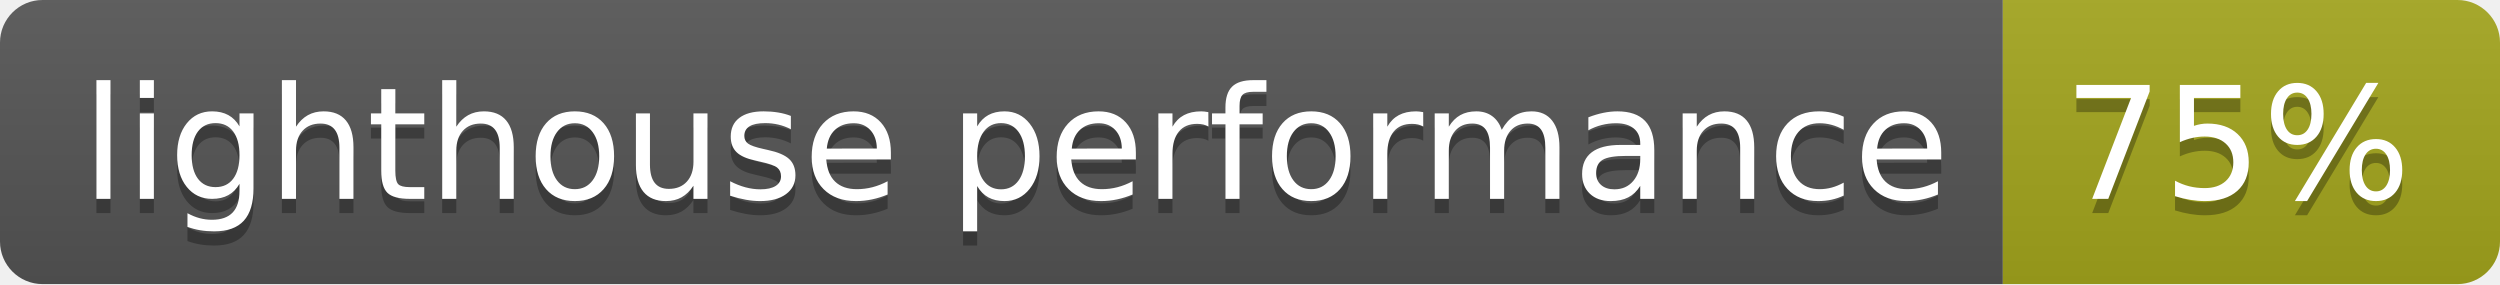
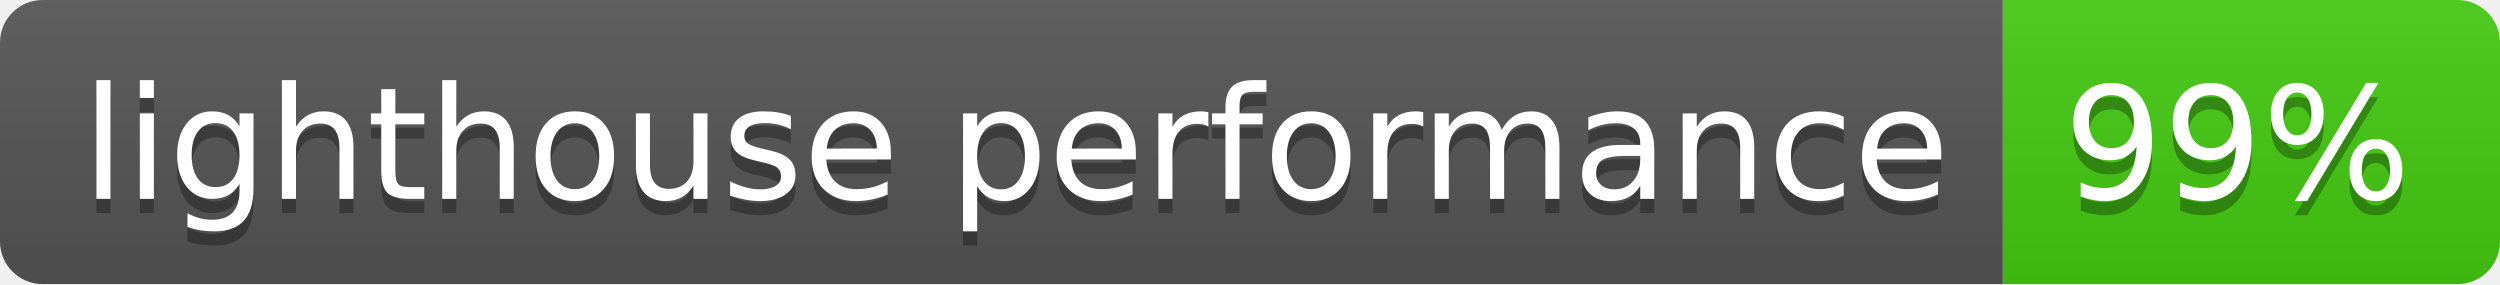
- <svg xmlns="http://www.w3.org/2000/svg" width="176" height="20" role="img" aria-label="lighthouse performance: 75%">
+ <svg xmlns="http://www.w3.org/2000/svg" width="176" height="20" role="img" aria-label="lighthouse performance: 99%">
  <linearGradient id="s" x2="0" y2="100%">
    <stop offset="0" stop-color="#bbb" stop-opacity=".1" />
    <stop offset="1" stop-opacity=".1" />
  </linearGradient>
  <clipPath id="r">
    <rect width="176" height="20" rx="3" fill="#fff" />
  </clipPath>
  <g clip-path="url(#r)">
    <rect width="141" height="20" fill="#555" />
-     <rect x="141" width="35" height="20" fill="#a4a61d" />
+     <rect x="141" width="35" height="20" fill="#4c1" />
    <rect width="176" height="20" fill="url(#s)" />
  </g>
  <g fill="#fff" text-anchor="middle" font-family="Verdana,Geneva,DejaVu Sans,sans-serif" text-rendering="geometricPrecision" font-size="110">
    <text aria-hidden="true" x="715" y="150" fill="#010101" fill-opacity=".3" transform="scale(.1)" textLength="1310">lighthouse performance</text>
    <text x="715" y="140" transform="scale(.1)" fill="#fff" textLength="1310">lighthouse performance</text>
-     <text aria-hidden="true" x="1575" y="150" fill="#010101" fill-opacity=".3" transform="scale(.1)" textLength="250">75%</text>
-     <text x="1575" y="140" transform="scale(.1)" fill="#fff" textLength="250">75%</text>
+     <text aria-hidden="true" x="1575" y="150" fill="#010101" fill-opacity=".3" transform="scale(.1)" textLength="250">99%</text>
+     <text x="1575" y="140" transform="scale(.1)" fill="#fff" textLength="250">99%</text>
  </g>
</svg>
